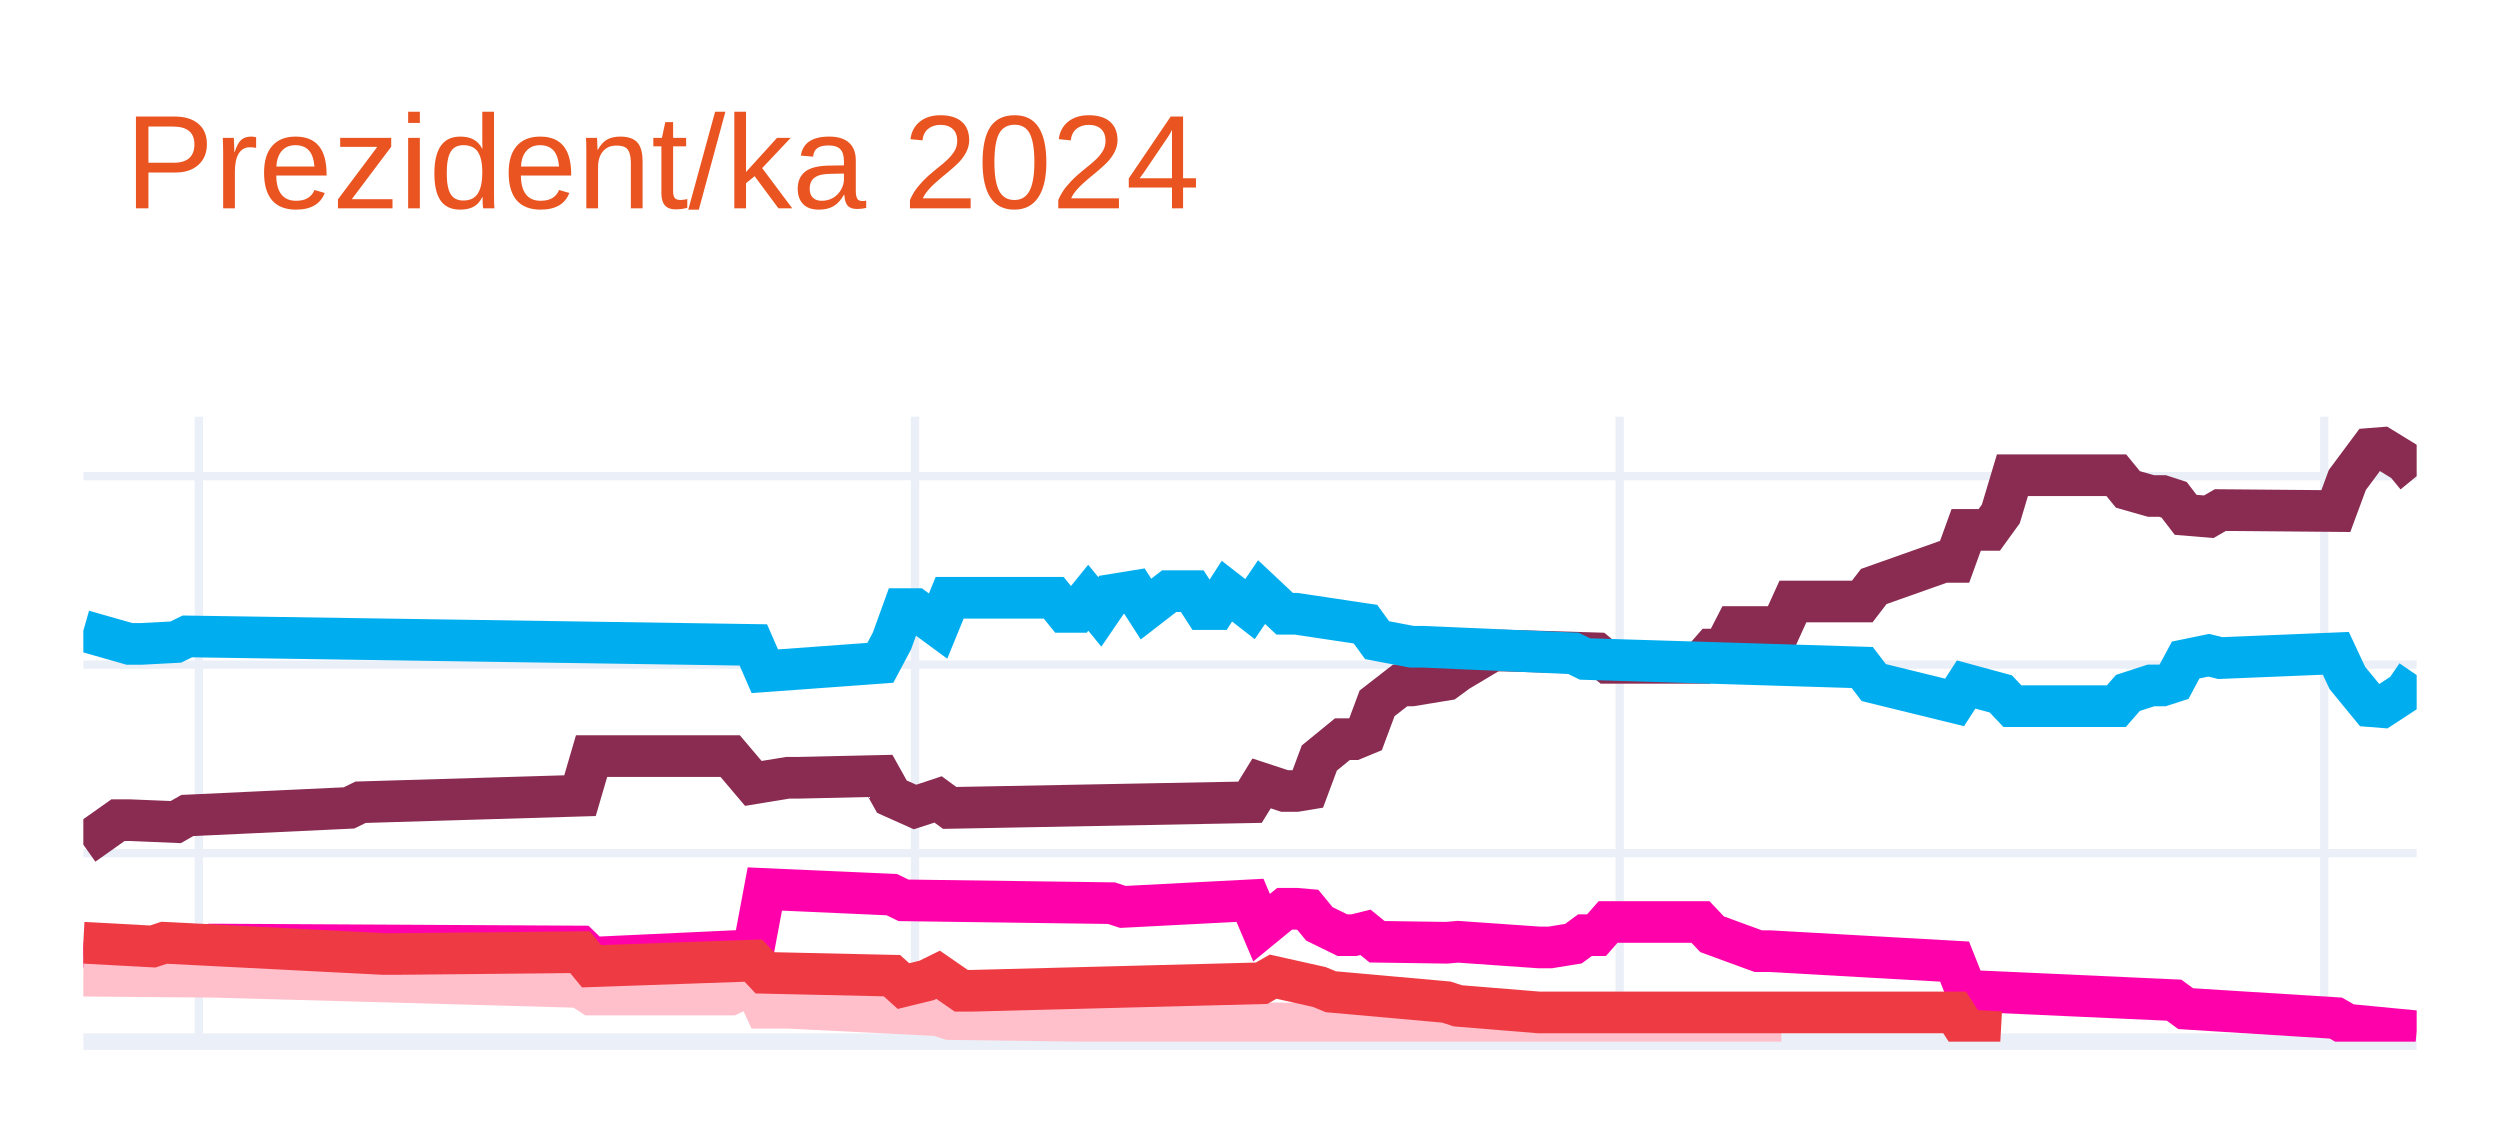
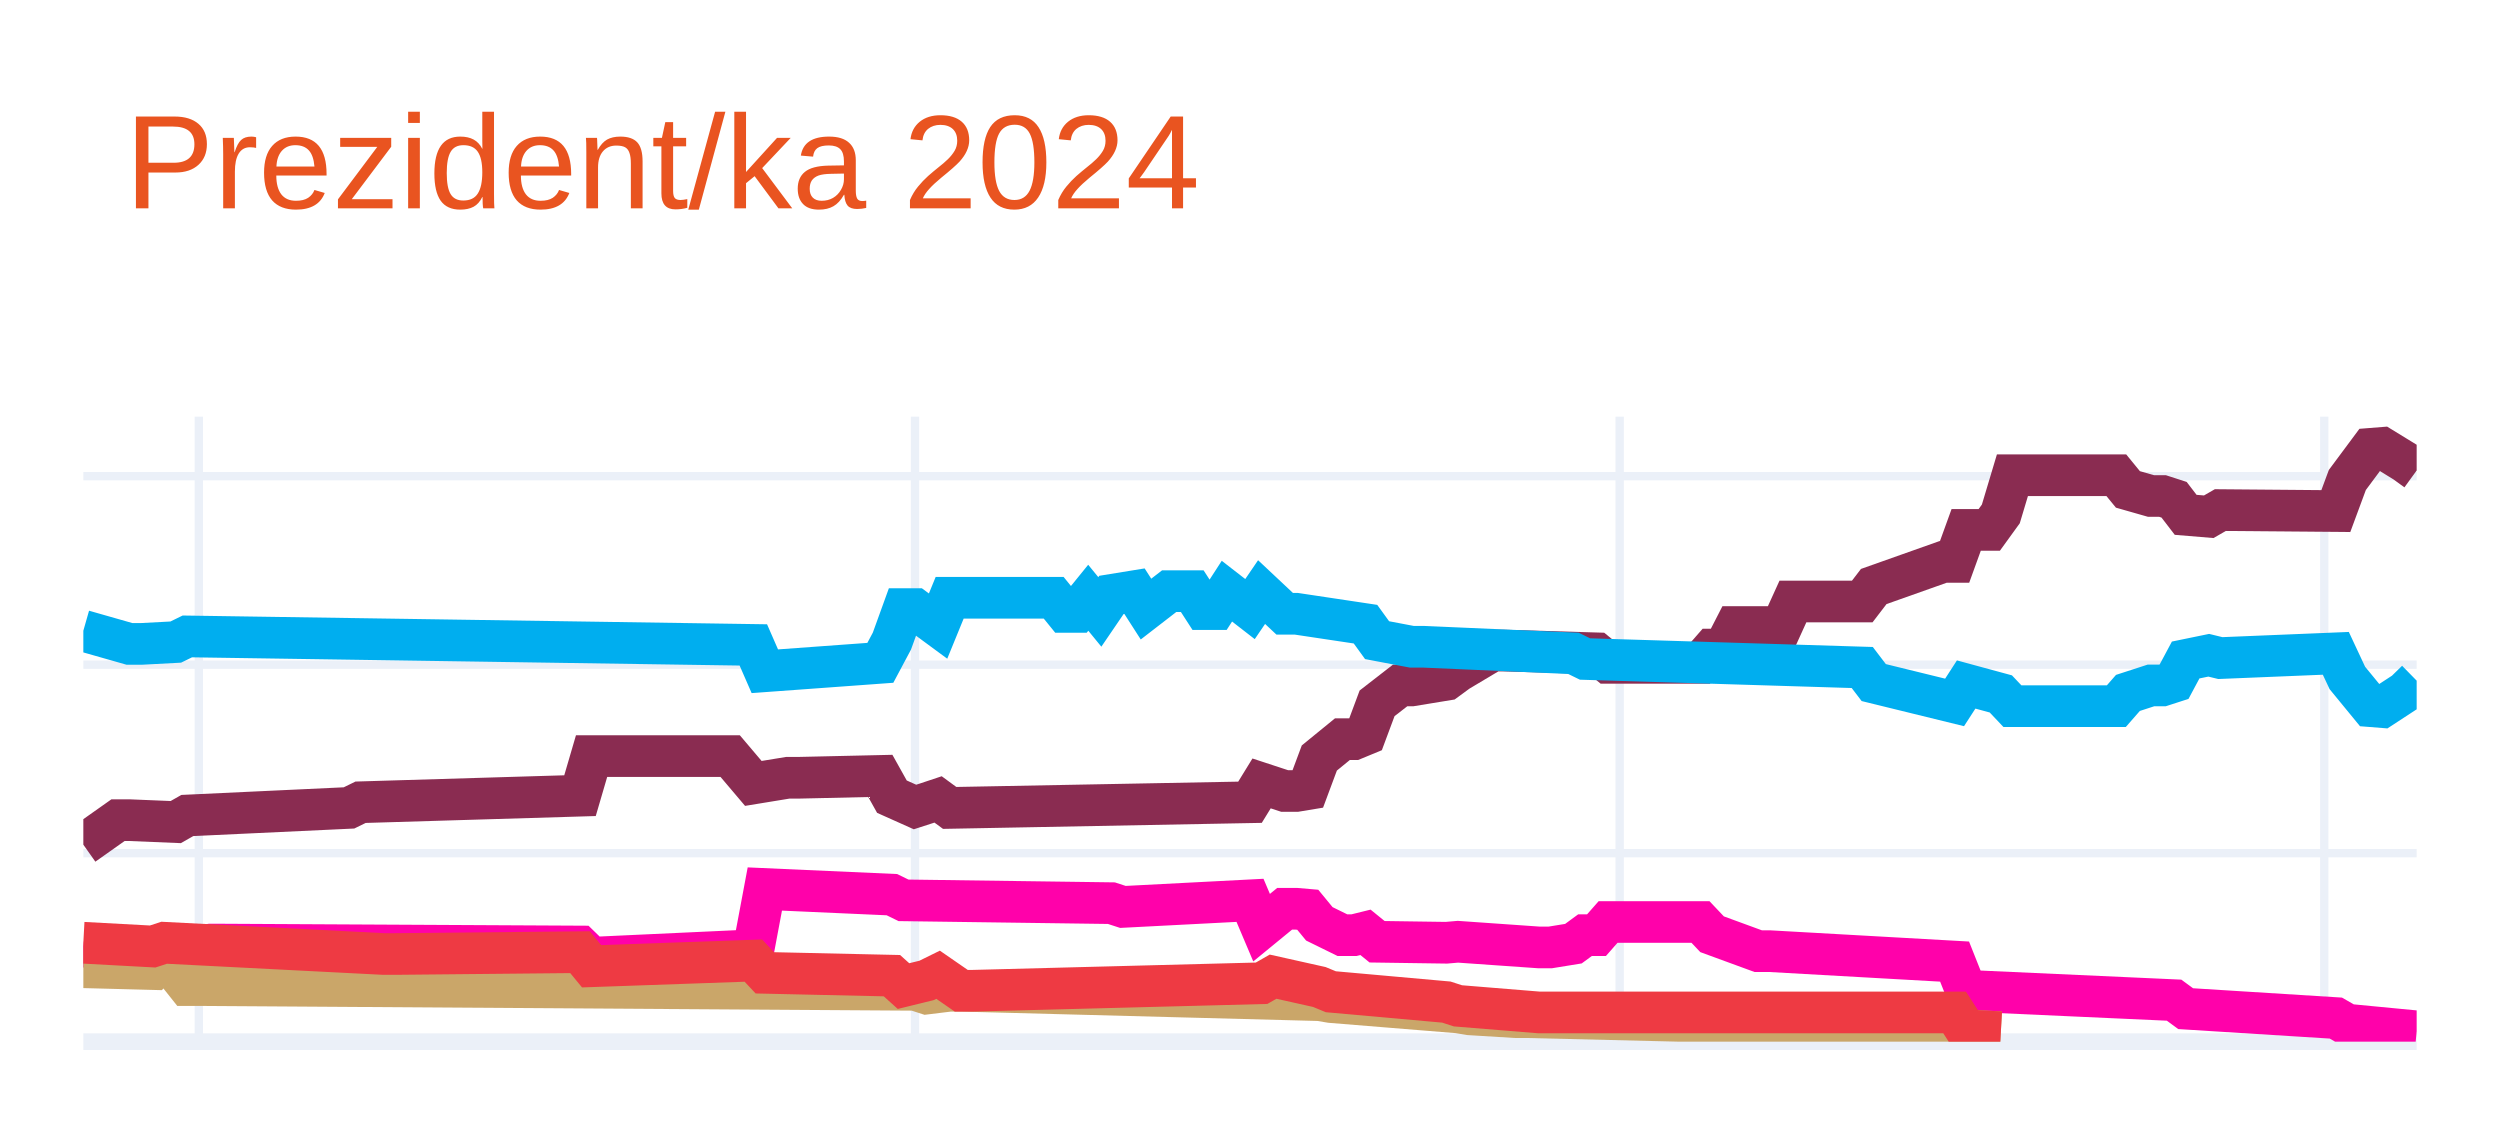
<svg xmlns="http://www.w3.org/2000/svg" class="main-svg" width="300" height="135" style="" viewBox="0 0 300 135">
  <rect x="0" y="0" width="300" height="135" style="fill: rgb(255, 255, 255); fill-opacity: 1;" />
-   <defs id="defs-dad0ec">
+   <defs id="defs-f4d99f">
    <g class="clips">
-       <clipPath id="clipdad0ecxyplot" class="plotclip">
+       <clipPath id="clipf4d99fxyplot" class="plotclip">
        <rect width="280" height="75" />
      </clipPath>
-       <clipPath class="axesclip" id="clipdad0ecx">
+       <clipPath class="axesclip" id="clipf4d99fx">
        <rect x="10" y="0" width="280" height="135" />
      </clipPath>
-       <clipPath class="axesclip" id="clipdad0ecy">
+       <clipPath class="axesclip" id="clipf4d99fy">
        <rect x="0" y="50" width="300" height="75" />
      </clipPath>
-       <clipPath class="axesclip" id="clipdad0ecxy">
+       <clipPath class="axesclip" id="clipf4d99fxy">
        <rect x="10" y="50" width="280" height="75" />
      </clipPath>
    </g>
    <g class="gradients" />
    <g class="patterns" />
  </defs>
  <g class="bglayer" />
  <g class="layer-below">
    <g class="imagelayer" />
    <g class="shapelayer" />
  </g>
  <g class="cartesianlayer">
    <g class="subplot xy">
      <g class="layer-subplot">
        <g class="shapelayer" />
        <g class="imagelayer" />
      </g>
      <g class="minor-gridlayer">
        <g class="x" />
        <g class="y" />
      </g>
      <g class="gridlayer">
        <g class="x">
          <path class="xgrid crisp" transform="translate(23.86,0)" d="M0,50v75" style="stroke: rgb(235, 240, 248); stroke-opacity: 1; stroke-width: 1px;" />
          <path class="xgrid crisp" transform="translate(109.8,0)" d="M0,50v75" style="stroke: rgb(235, 240, 248); stroke-opacity: 1; stroke-width: 1px;" />
          <path class="xgrid crisp" transform="translate(194.36,0)" d="M0,50v75" style="stroke: rgb(235, 240, 248); stroke-opacity: 1; stroke-width: 1px;" />
          <path class="xgrid crisp" transform="translate(278.91,0)" d="M0,50v75" style="stroke: rgb(235, 240, 248); stroke-opacity: 1; stroke-width: 1px;" />
        </g>
        <g class="y">
          <path class="ygrid crisp" transform="translate(0,102.38)" d="M10,0h280" style="stroke: rgb(235, 240, 248); stroke-opacity: 1; stroke-width: 1px;" />
          <path class="ygrid crisp" transform="translate(0,79.76)" d="M10,0h280" style="stroke: rgb(235, 240, 248); stroke-opacity: 1; stroke-width: 1px;" />
          <path class="ygrid crisp" transform="translate(0,57.14)" d="M10,0h280" style="stroke: rgb(235, 240, 248); stroke-opacity: 1; stroke-width: 1px;" />
        </g>
      </g>
      <g class="zerolinelayer">
        <path class="yzl zl crisp" transform="translate(0,125)" d="M10,0h280" style="stroke: rgb(235, 240, 248); stroke-opacity: 1; stroke-width: 2px;" />
      </g>
      <path class="xlines-below" />
      <path class="ylines-below" />
      <g class="overlines-below" />
      <g class="xaxislayer-below" />
      <g class="yaxislayer-below" />
      <g class="overaxes-below" />
-       <g class="plot" transform="translate(10,50)" clip-path="url(#clipdad0ecxyplot)">
+       <g class="plot" transform="translate(10,50)" clip-path="url(#clipf4d99fxyplot)">
        <g class="scatterlayer mlayer">
-           <g class="trace scatter tracebf4291" style="stroke-miterlimit: 2; opacity: 1;">
+           <g class="trace scatter trace2eb952" style="stroke-miterlimit: 2; opacity: 1;">
            <g class="fills" />
            <g class="errorbars" />
            <g class="lines">
-               <path class="js-line" d="M0,51.36L4.16,48.42L5.54,48.42L11.09,48.65L12.48,47.86L31.88,46.95L33.27,46.27L59.6,45.48L60.99,40.73L77.62,40.73L80.4,44.01L84.55,43.33L85.94,43.33L95.64,43.11L97.03,45.6L99.8,46.84L101.19,46.39L102.57,45.93L103.96,46.95L140,46.27L141.39,44.01L144.16,44.92L145.54,44.92L146.93,44.69L148.32,40.96L151.09,38.7L152.48,38.7L153.86,38.13L155.25,34.4L158.02,32.25L159.41,32.25L163.56,31.57L164.95,30.55L169.11,28.07L170.5,28.07L181.58,28.4L182.97,29.54L194.06,29.54L195.45,27.95L196.83,27.95L198.22,25.24L203.76,25.24L205.15,22.18L213.47,22.18L214.85,20.38L223.17,17.43L224.55,17.43L225.94,13.59L227.33,13.59L228.71,13.59L230.1,11.67L231.49,7.03L232.87,7.03L243.96,7.03L245.35,8.73L248.12,9.52L249.5,9.52L250.89,9.97L252.28,11.78L255.05,12.01L256.44,11.21L270.3,11.33L271.68,7.6L274.46,3.86L275.84,3.75L278.61,5.45L280,7.14" style="vector-effect: none; fill: none; stroke: rgb(138, 44, 81); stroke-opacity: 1; stroke-width: 5px; opacity: 1;" />
+               <path class="js-line" d="M0,51.36L4.16,48.42L5.54,48.42L11.09,48.65L12.48,47.86L31.88,46.95L33.27,46.27L59.6,45.48L60.99,40.73L77.62,40.73L80.4,44.01L84.55,43.33L85.94,43.33L95.64,43.11L97.03,45.6L99.8,46.84L101.19,46.39L102.57,45.93L103.96,46.95L140,46.27L141.39,44.01L144.16,44.92L145.54,44.92L146.93,44.69L148.32,40.96L151.09,38.7L152.48,38.7L153.86,38.13L155.25,34.4L158.02,32.25L159.41,32.25L163.56,31.57L164.95,30.55L169.11,28.07L170.5,28.07L181.58,28.4L182.97,29.54L194.06,29.54L195.45,27.95L196.83,27.95L198.22,25.24L203.76,25.24L205.15,22.18L213.47,22.18L214.85,20.38L223.17,17.43L224.55,17.43L225.94,13.59L227.33,13.59L228.71,13.59L230.1,11.67L231.49,7.03L232.87,7.03L243.96,7.03L245.35,8.73L248.12,9.52L249.5,9.52L250.89,9.97L252.28,11.78L255.05,12.01L256.44,11.21L270.3,11.33L271.68,7.6L274.46,3.86L275.84,3.75L278.61,5.45L280,6.46" style="vector-effect: none; fill: none; stroke: rgb(138, 44, 81); stroke-opacity: 1; stroke-width: 5px; opacity: 1;" />
            </g>
            <g class="points" />
            <g class="text" />
          </g>
-           <g class="trace scatter tracebefc1e" style="stroke-miterlimit: 2; opacity: 1;">
+           <g class="trace scatter tracef36d28" style="stroke-miterlimit: 2; opacity: 1;">
            <g class="fills" />
            <g class="errorbars" />
            <g class="lines">
-               <path class="js-line" d="M0,25.69L5.54,27.27L6.93,27.27L11.09,27.05L12.48,26.37L80.4,27.39L81.78,30.55L95.64,29.54L97.03,26.93L98.42,23.09L99.8,23.09L102.57,25.13L103.96,21.73L116.44,21.73L117.82,23.43L119.21,23.43L120.59,21.73L121.98,23.43L123.37,21.39L126.14,20.94L127.52,23.09L130.3,20.94L131.68,20.94L133.07,20.94L134.46,23.09L135.84,23.09L137.23,20.94L140,23.09L141.39,21.05L144.16,23.65L145.54,23.65L153.86,24.9L155.25,26.82L159.41,27.61L160.79,27.61L178.81,28.4L180.2,29.08L213.47,30.1L214.85,31.91L224.55,34.29L225.94,32.14L230.1,33.27L231.49,34.74L243.96,34.74L245.35,33.15L248.12,32.25L249.5,32.25L250.89,31.8L252.28,29.2L255.05,28.63L256.44,28.97L270.3,28.4L271.68,31.35L274.46,34.74L275.84,34.85L278.61,33.04L280,31.01" style="vector-effect: none; fill: none; stroke: rgb(0, 174, 239); stroke-opacity: 1; stroke-width: 5px; opacity: 1;" />
+               <path class="js-line" d="M0,25.69L5.54,27.27L6.93,27.27L11.09,27.05L12.48,26.37L80.4,27.39L81.78,30.55L95.64,29.54L97.03,26.93L98.42,23.09L99.8,23.09L102.57,25.13L103.96,21.73L116.44,21.73L117.82,23.43L119.21,23.43L120.59,21.73L121.98,23.43L123.37,21.39L126.14,20.94L127.52,23.09L130.3,20.94L131.68,20.94L133.07,20.94L134.46,23.09L135.84,23.09L137.23,20.94L140,23.09L141.39,21.05L144.16,23.65L145.54,23.65L153.86,24.9L155.25,26.82L159.41,27.61L160.79,27.61L178.81,28.4L180.2,29.08L213.47,30.1L214.85,31.91L224.55,34.29L225.94,32.14L230.1,33.27L231.49,34.74L243.96,34.74L245.35,33.15L248.12,32.25L249.5,32.25L250.89,31.8L252.28,29.2L255.05,28.63L256.44,28.97L270.3,28.4L271.68,31.35L274.46,34.74L275.84,34.85L278.61,33.04L280,31.68" style="vector-effect: none; fill: none; stroke: rgb(0, 174, 239); stroke-opacity: 1; stroke-width: 5px; opacity: 1;" />
            </g>
            <g class="points" />
            <g class="text" />
          </g>
-           <g class="trace scatter trace3b1c7e" style="stroke-miterlimit: 2; opacity: 1;">
+           <g class="trace scatter trace5f7800" style="stroke-miterlimit: 2; opacity: 1;">
            <g class="fills" />
            <g class="errorbars" />
            <g class="lines">
              <path class="js-line" d="M0,63.58L9.7,64.71L11.09,64.03L15.25,63.35L16.63,63.35L59.6,63.58L60.99,64.93L80.4,64.03L81.78,56.68L97.03,57.36L98.42,58.04L123.37,58.38L124.75,58.83L140,58.04L141.39,61.32L144.16,59.05L145.54,59.05L146.93,59.17L148.32,60.86L151.09,62.22L152.48,62.22L153.86,61.88L155.25,63.01L163.56,63.13L164.95,63.01L174.65,63.69L176.04,63.69L178.81,63.24L180.2,62.22L181.58,62.22L182.97,60.64L194.06,60.64L195.45,62.11L200.99,64.14L202.38,64.14L224.55,65.39L225.94,68.89L250.89,70.02L252.28,71.04L270.3,72.17L271.68,72.96L280,73.76" style="vector-effect: none; fill: none; stroke: rgb(255, 1, 170); stroke-opacity: 1; stroke-width: 5px; opacity: 1;" />
            </g>
            <g class="points" />
            <g class="text" />
          </g>
-           <g class="trace scatter traceff023a" style="stroke-miterlimit: 2; opacity: 1;">
+           <g class="trace scatter tracedf5848" style="stroke-miterlimit: 2; opacity: 1;">
            <g class="fills" />
            <g class="errorbars" />
            <g class="lines">
-               <path class="js-line" d="M0,67.08L13.86,67.2L15.25,67.2L59.6,68.44L60.99,69.35L77.62,69.35L80.4,67.99L81.78,70.93L84.55,70.93L102.57,71.83L103.96,72.29L163.56,73.08L164.95,73.53L203.76,73.53" style="vector-effect: none; fill: none; stroke: rgb(255, 192, 203); stroke-opacity: 1; stroke-width: 5px; opacity: 1;" />
+               <path class="js-line" d="M0,66.07L8.32,66.29L9.7,64.71L12.48,68.21L13.86,68.21L99.8,68.78L101.19,69.23L103.96,68.89L105.35,68.89L148.32,70.02L149.7,70.25L164.95,71.49L166.34,71.72L171.88,72.06L173.27,72.06L224.55,73.3L225.94,73.64L230.1,73.87" style="vector-effect: none; fill: none; stroke: rgb(202, 166, 105); stroke-opacity: 1; stroke-width: 5px; opacity: 1;" />
            </g>
            <g class="points" />
            <g class="text" />
          </g>
-           <g class="trace scatter tracea02e58" style="stroke-miterlimit: 2; opacity: 1;">
+           <g class="trace scatter trace4b2ede" style="stroke-miterlimit: 2; opacity: 1;">
            <g class="fills" />
            <g class="errorbars" />
            <g class="lines">
              <path class="js-line" d="M0,63.13L8.32,63.58L9.7,63.13L36.04,64.48L37.43,64.48L59.6,64.26L60.99,65.95L80.4,65.27L81.78,66.74L97.03,67.08L98.42,68.33L101.19,67.65L102.57,66.97L105.35,68.89L106.73,68.89L141.39,67.99L142.77,67.2L148.32,68.44L149.7,69.01L163.56,70.25L164.95,70.7L174.65,71.49L176.04,71.49L224.55,71.49L225.94,73.64L230.1,73.87" style="vector-effect: none; fill: none; stroke: rgb(238, 58, 67); stroke-opacity: 1; stroke-width: 5px; opacity: 1;" />
            </g>
            <g class="points" />
            <g class="text" />
          </g>
        </g>
      </g>
      <g class="overplot" />
      <path class="xlines-above crisp" d="M0,0" style="fill: none;" />
      <path class="ylines-above crisp" d="M0,0" style="fill: none;" />
      <g class="overlines-above" />
      <g class="xaxislayer-above" />
      <g class="yaxislayer-above" />
      <g class="overaxes-above" />
    </g>
  </g>
  <g class="polarlayer" />
  <g class="smithlayer" />
  <g class="ternarylayer" />
  <g class="geolayer" />
  <g class="funnelarealayer" />
  <g class="pielayer" />
  <g class="iciclelayer" />
  <g class="treemaplayer" />
  <g class="sunburstlayer" />
  <g class="glimages" />
-   <defs id="topdefs-dad0ec">
+   <defs id="topdefs-f4d99f">
    <g class="clips" />
  </defs>
  <g class="layer-above">
    <g class="imagelayer" />
    <g class="shapelayer" />
  </g>
  <g class="infolayer">
    <g class="g-gtitle">
      <text class="gtitle" x="15" y="25" text-anchor="start" dy="0em" style="font-family: Ubuntu, verdana, arial, sans-serif; font-size: 16px; fill: rgb(233, 84, 32); opacity: 1; font-weight: normal; white-space: pre;">Prezident/ka 2024</text>
    </g>
    <g class="g-xtitle" />
    <g class="g-ytitle" />
  </g>
</svg>
